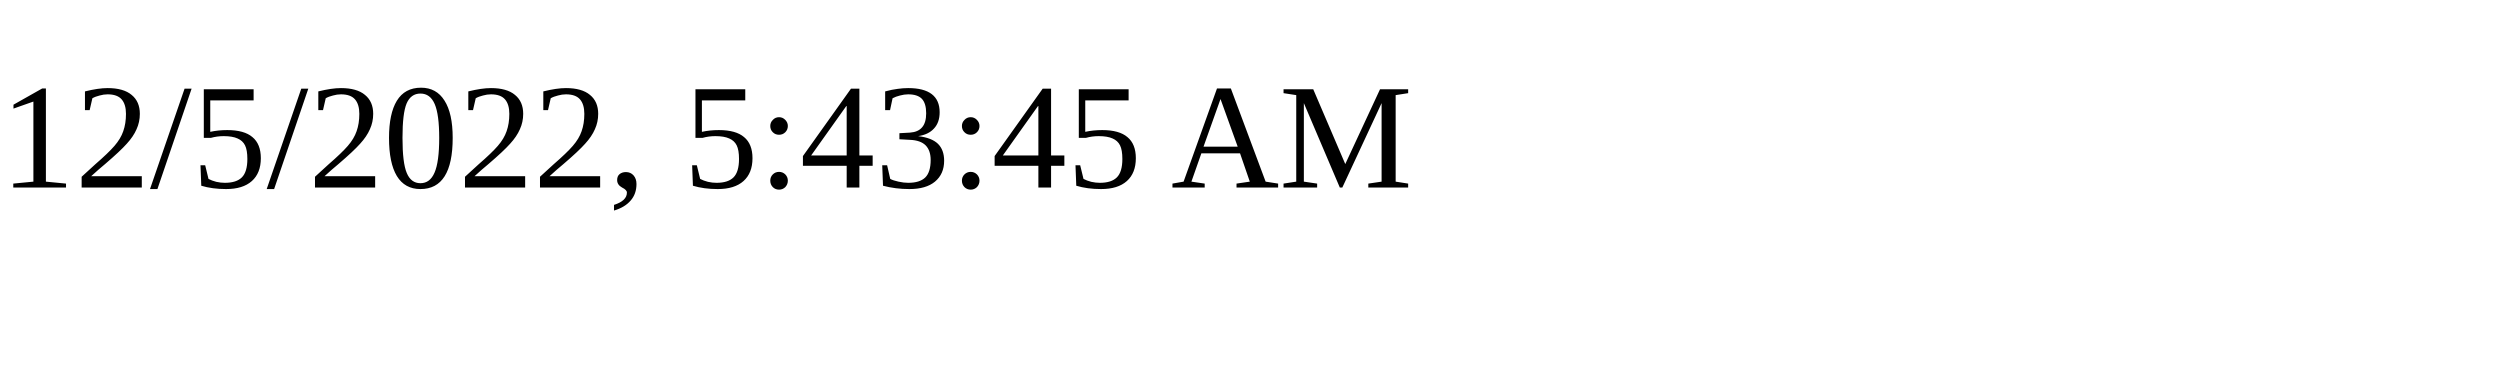
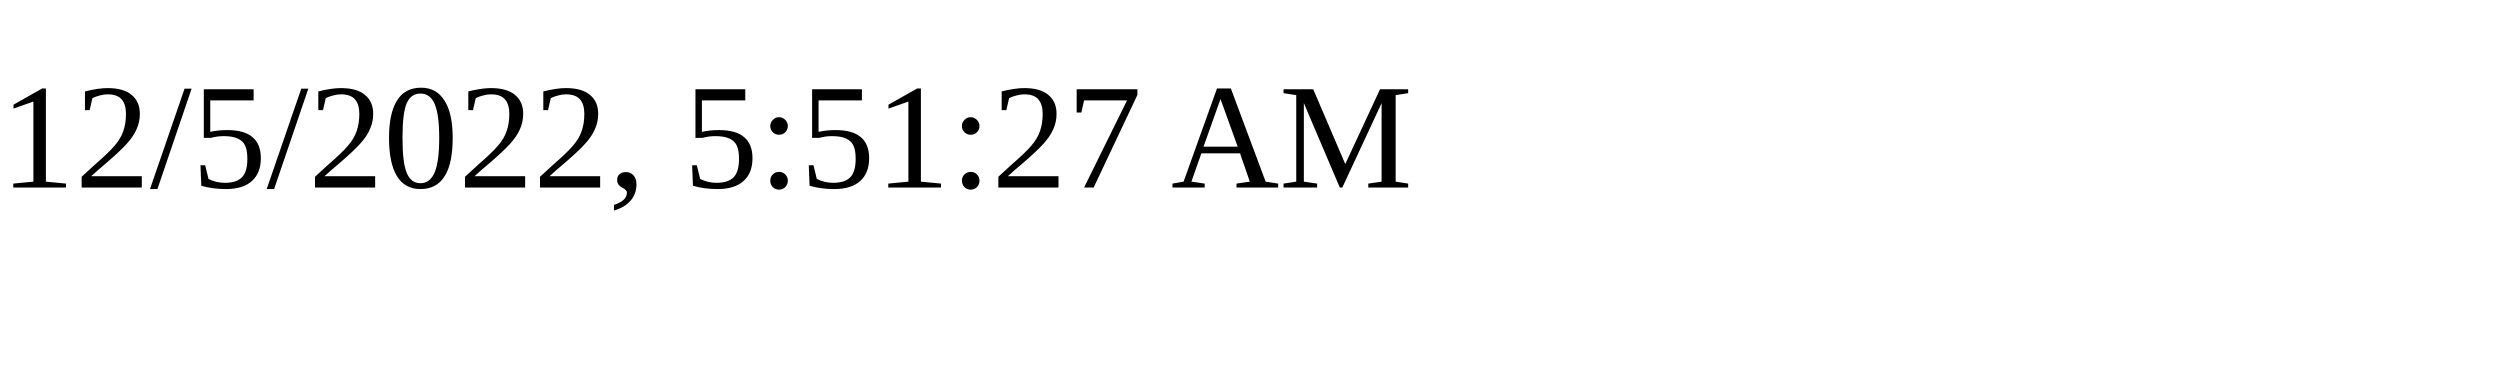
<svg xmlns="http://www.w3.org/2000/svg" height="30" width="200">
-   <text x="0" y="15">12/5/2022, 5:43:45 AM</text>
+   <text x="0" y="15">12/5/2022, 5:51:27 AM</text>
</svg>
